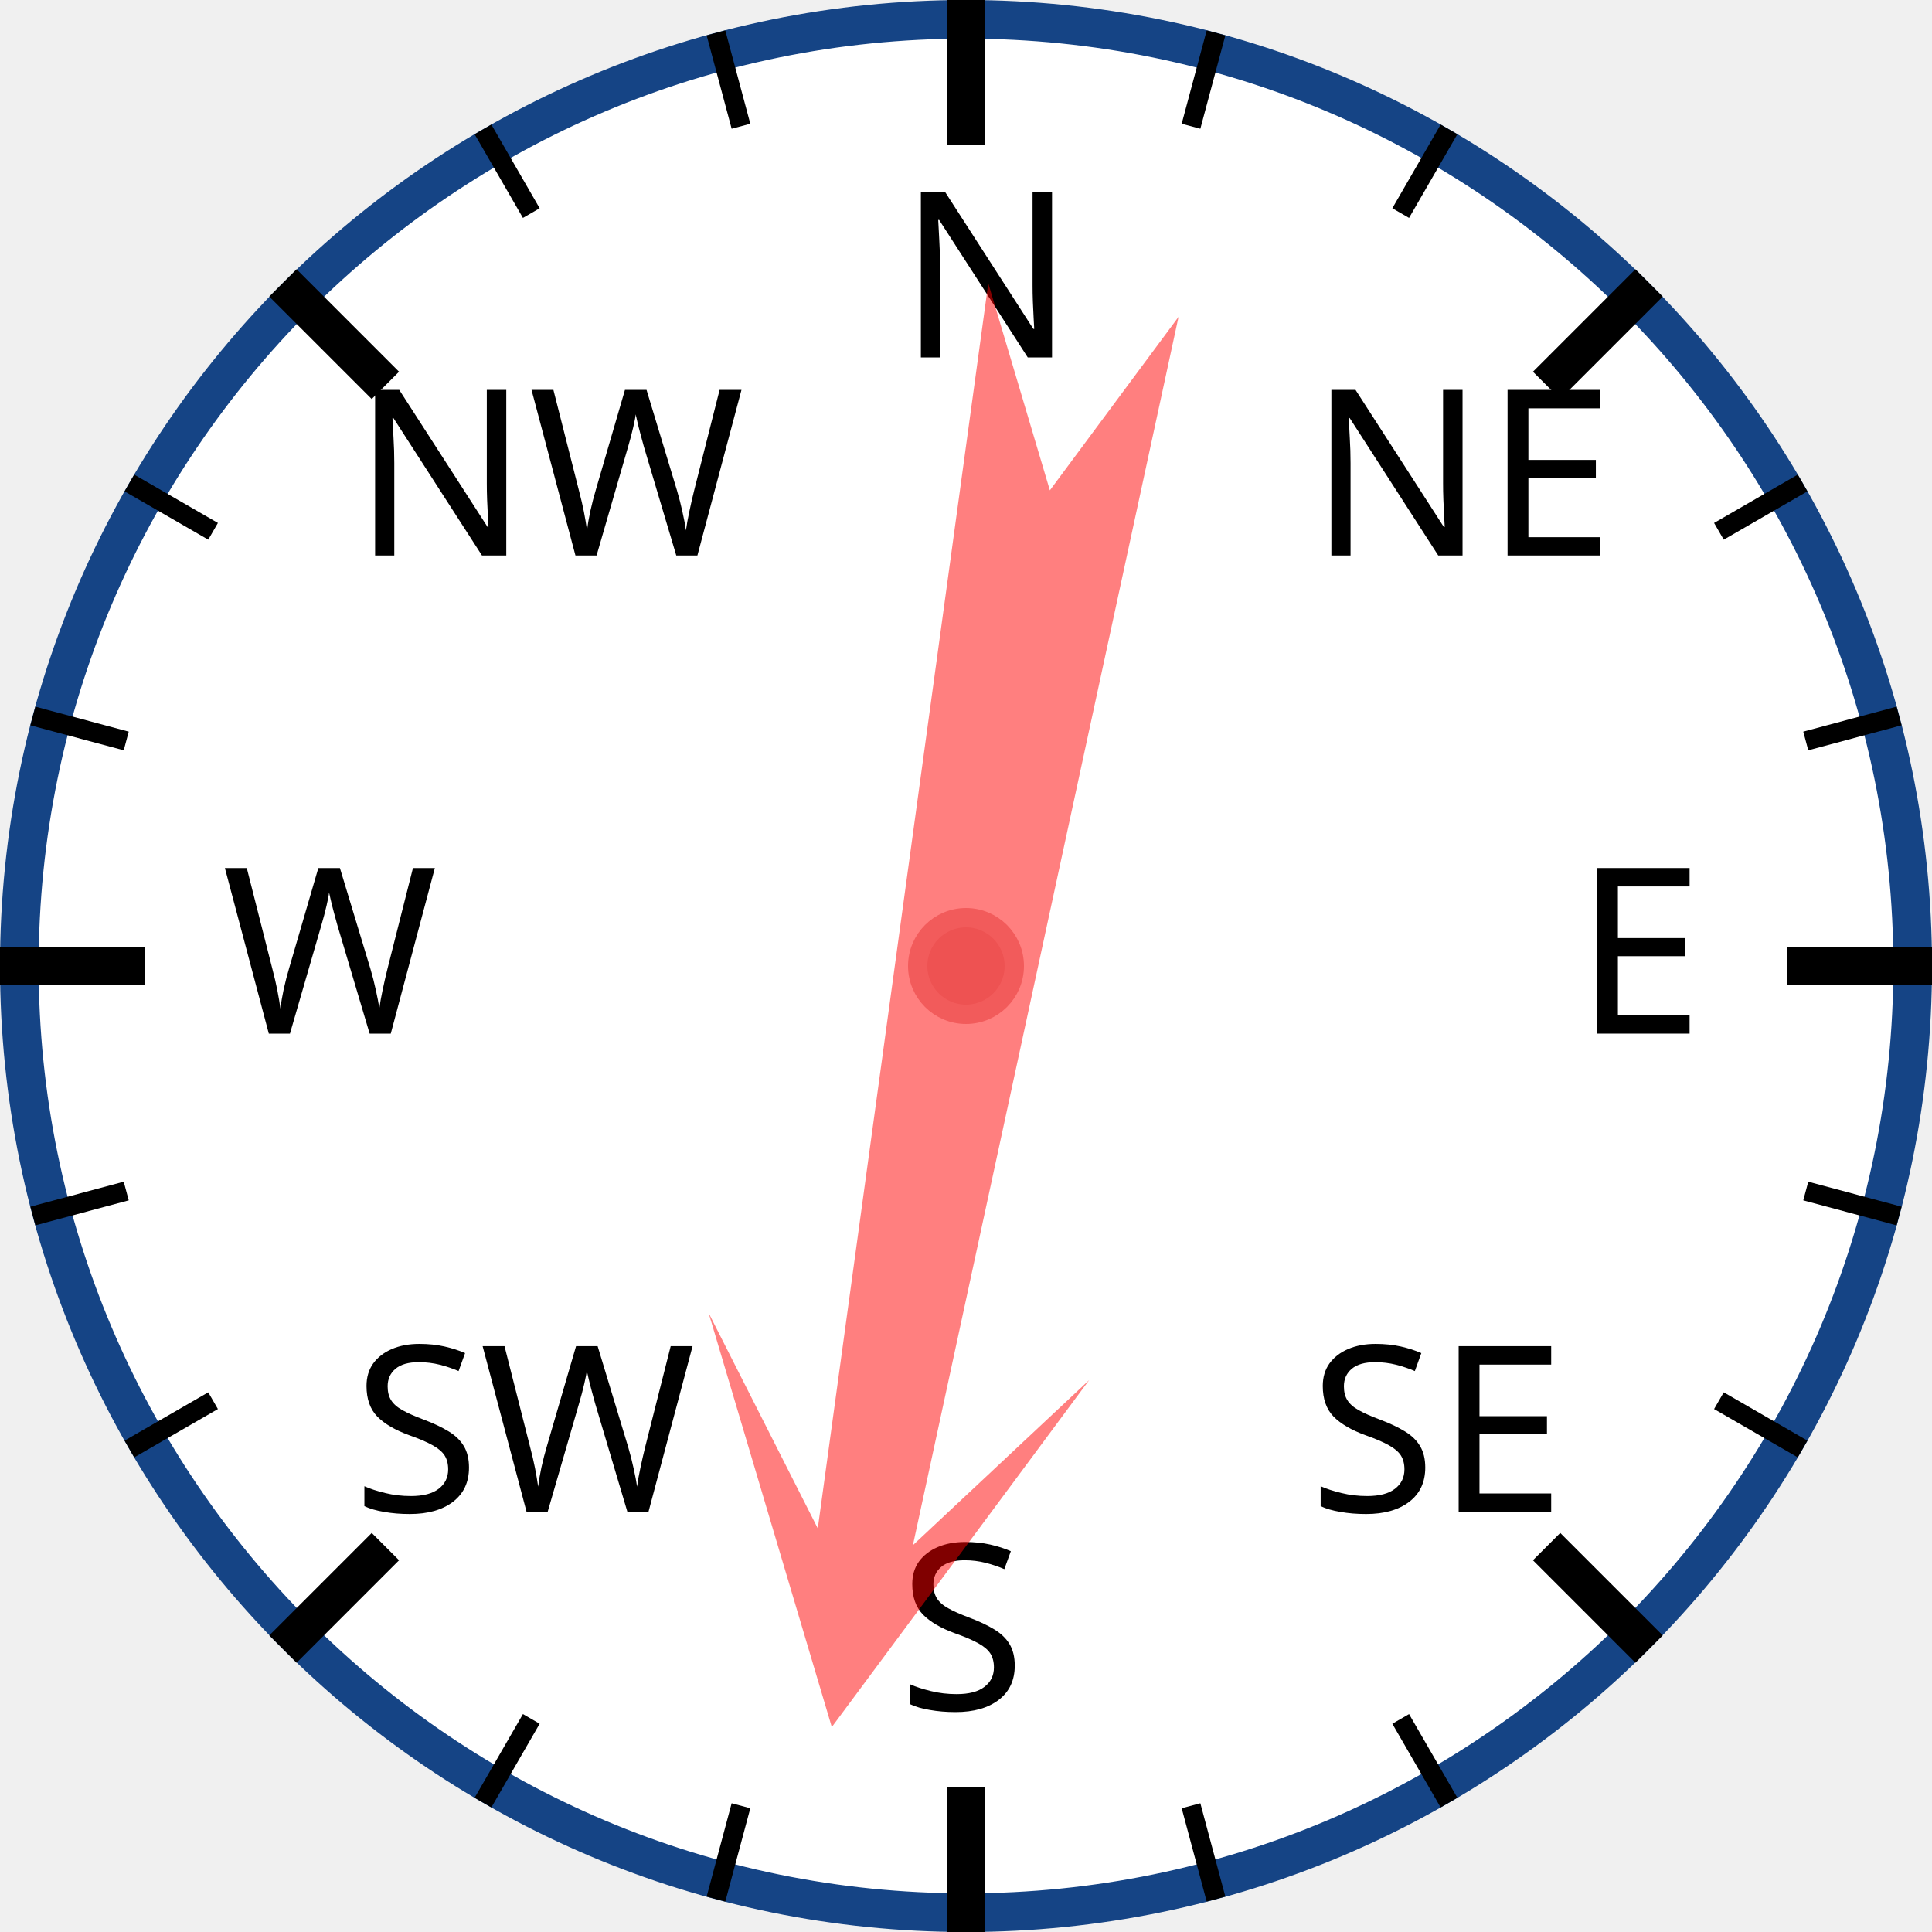
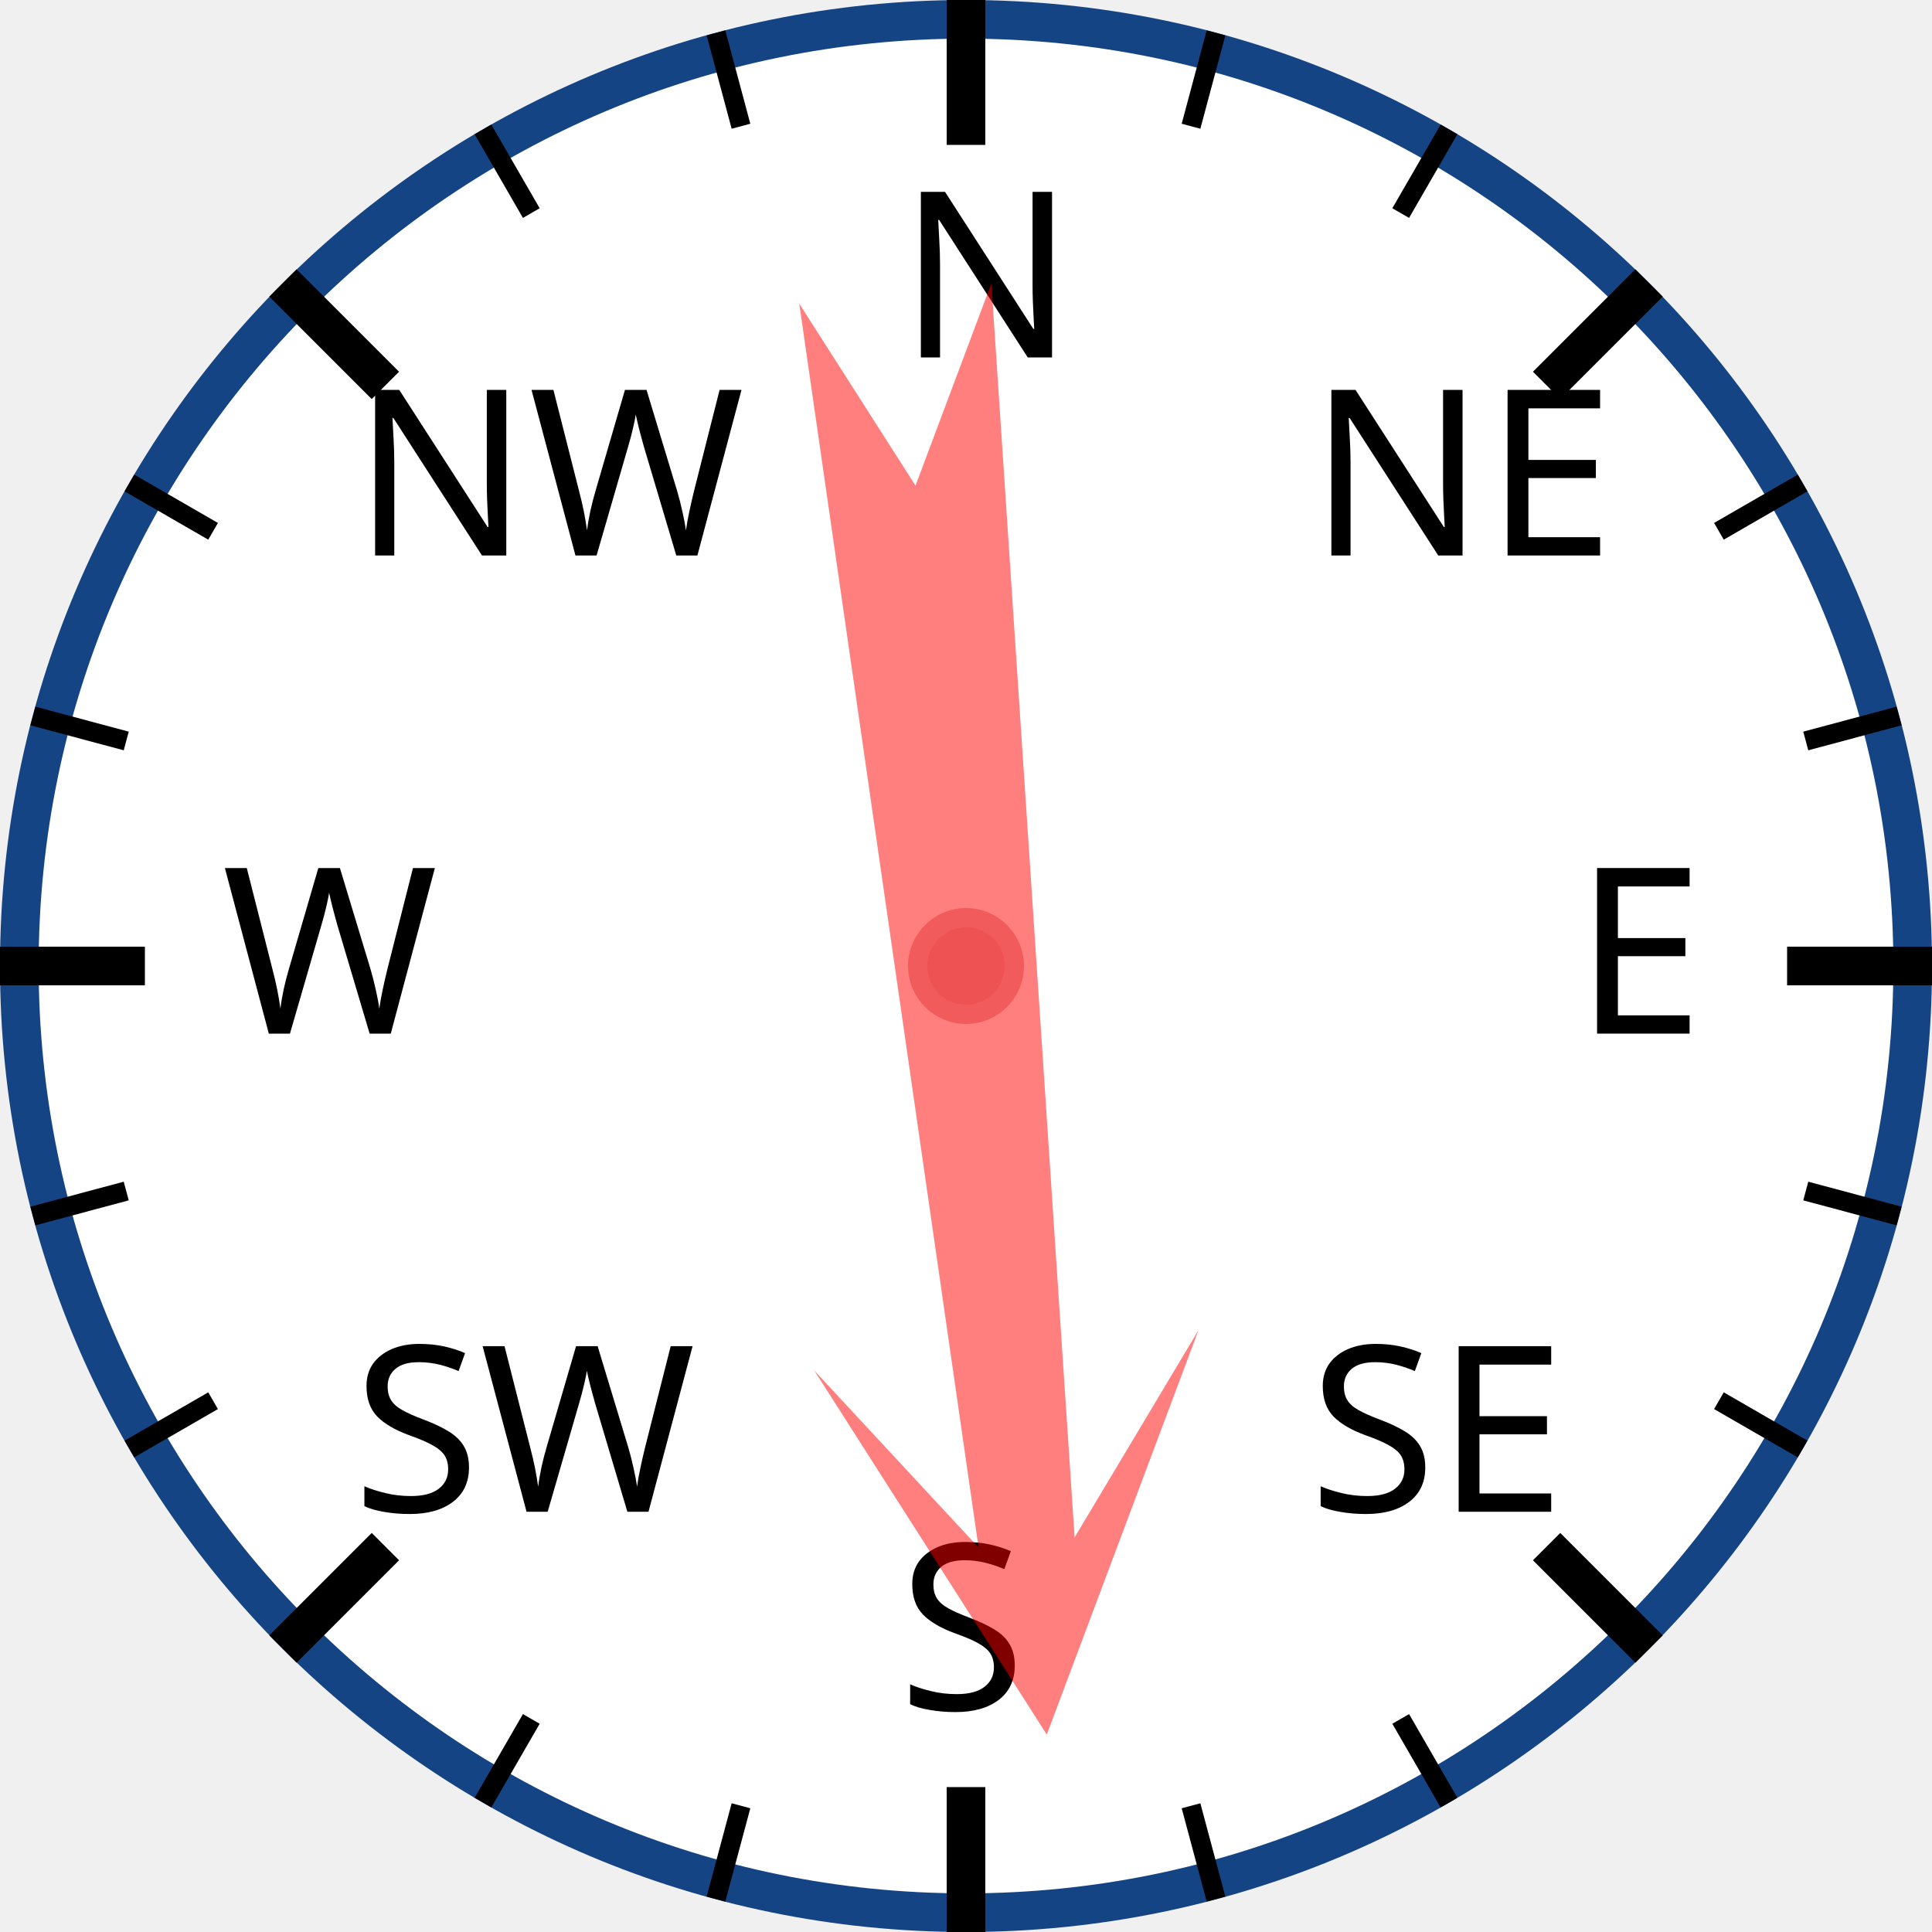
<svg xmlns="http://www.w3.org/2000/svg" width="120px" height="120px" viewBox="0 0 200 200">
  <circle cx="100" cy="100" r="98" style="fill: white; stroke: #154485; stroke-width: 4;" />
  <text x="93.0" y="37.0" style="font-family: sans-serif; font-size: 18pt;">N</text>
  <line x1="100.0" y1="0.0" x2="100.0" y2="15.0" style="stroke: black; stroke-width: 4;" />
  <line x1="74.118" y1="3.407" x2="76.706" y2="13.067" style="stroke: black; stroke-width: 2;" />
  <line x1="50" y1="13.397" x2="55" y2="22.058" style="stroke: black; stroke-width: 2;" />
  <text x="36.503" y="57.503" style="font-family: sans-serif; font-size: 18pt;">NW</text>
  <line x1="29.289" y1="29.289" x2="39.896" y2="39.896" style="stroke: black; stroke-width: 4;" />
  <line x1="13.397" y1="50" x2="22.058" y2="55" style="stroke: black; stroke-width: 2;" />
  <line x1="3.407" y1="74.118" x2="13.067" y2="76.706" style="stroke: black; stroke-width: 2;" />
  <text x="23.0" y="107.0" style="font-family: sans-serif; font-size: 18pt;">W</text>
  <line x1="0.0" y1="100.0" x2="15.0" y2="100.0" style="stroke: black; stroke-width: 4;" />
  <line x1="3.407" y1="125.882" x2="13.067" y2="123.294" style="stroke: black; stroke-width: 2;" />
  <line x1="13.397" y1="150" x2="22.058" y2="145" style="stroke: black; stroke-width: 2;" />
  <text x="36.503" y="156.497" style="font-family: sans-serif; font-size: 18pt;">SW</text>
  <line x1="29.289" y1="170.711" x2="39.896" y2="160.104" style="stroke: black; stroke-width: 4;" />
  <line x1="50" y1="186.603" x2="55" y2="177.942" style="stroke: black; stroke-width: 2;" />
  <line x1="74.118" y1="196.593" x2="76.706" y2="186.933" style="stroke: black; stroke-width: 2;" />
  <text x="93" y="177.0" style="font-family: sans-serif; font-size: 18pt;">S</text>
  <line x1="100" y1="200.0" x2="100" y2="185.0" style="stroke: black; stroke-width: 4;" />
  <line x1="125.882" y1="196.593" x2="123.294" y2="186.933" style="stroke: black; stroke-width: 2;" />
  <line x1="150.0" y1="186.603" x2="145.0" y2="177.942" style="stroke: black; stroke-width: 2;" />
  <text x="135.497" y="156.497" style="font-family: sans-serif; font-size: 18pt;">SE</text>
  <line x1="170.711" y1="170.711" x2="160.104" y2="160.104" style="stroke: black; stroke-width: 4;" />
  <line x1="186.603" y1="150" x2="177.942" y2="145" style="stroke: black; stroke-width: 2;" />
  <line x1="196.593" y1="125.882" x2="186.933" y2="123.294" style="stroke: black; stroke-width: 2;" />
  <text x="163.0" y="107" style="font-family: sans-serif; font-size: 18pt;">E</text>
  <line x1="200.0" y1="100" x2="185.0" y2="100" style="stroke: black; stroke-width: 4;" />
  <line x1="196.593" y1="74.118" x2="186.933" y2="76.706" style="stroke: black; stroke-width: 2;" />
  <line x1="186.603" y1="50" x2="177.942" y2="55" style="stroke: black; stroke-width: 2;" />
  <text x="135.497" y="57.503" style="font-family: sans-serif; font-size: 18pt;">NE</text>
  <line x1="170.711" y1="29.289" x2="160.104" y2="39.896" style="stroke: black; stroke-width: 4;" />
  <line x1="150" y1="13.397" x2="145" y2="22.058" style="stroke: black; stroke-width: 2;" />
  <line x1="125.882" y1="3.407" x2="123.294" y2="13.067" style="stroke: black; stroke-width: 2;" />
-   <polygon points="100 20 120 60 105 40 110 170 100 150 90 170 95 40 80 60" style="fill: red; fill-opacity: 0.5;" transform="rotate(190,100,100)" />
+   <polygon points="100 20 120 60 105 40 110 170 100 150 90 170 95 40 80 60" style="fill: red; fill-opacity: 0.5;" transform="rotate(174,100,100)" />
  <circle cx="100" cy="100" r="5" style="fill: #EE5252; stroke: #F25B5B; stroke-width: 2;" />
</svg>
